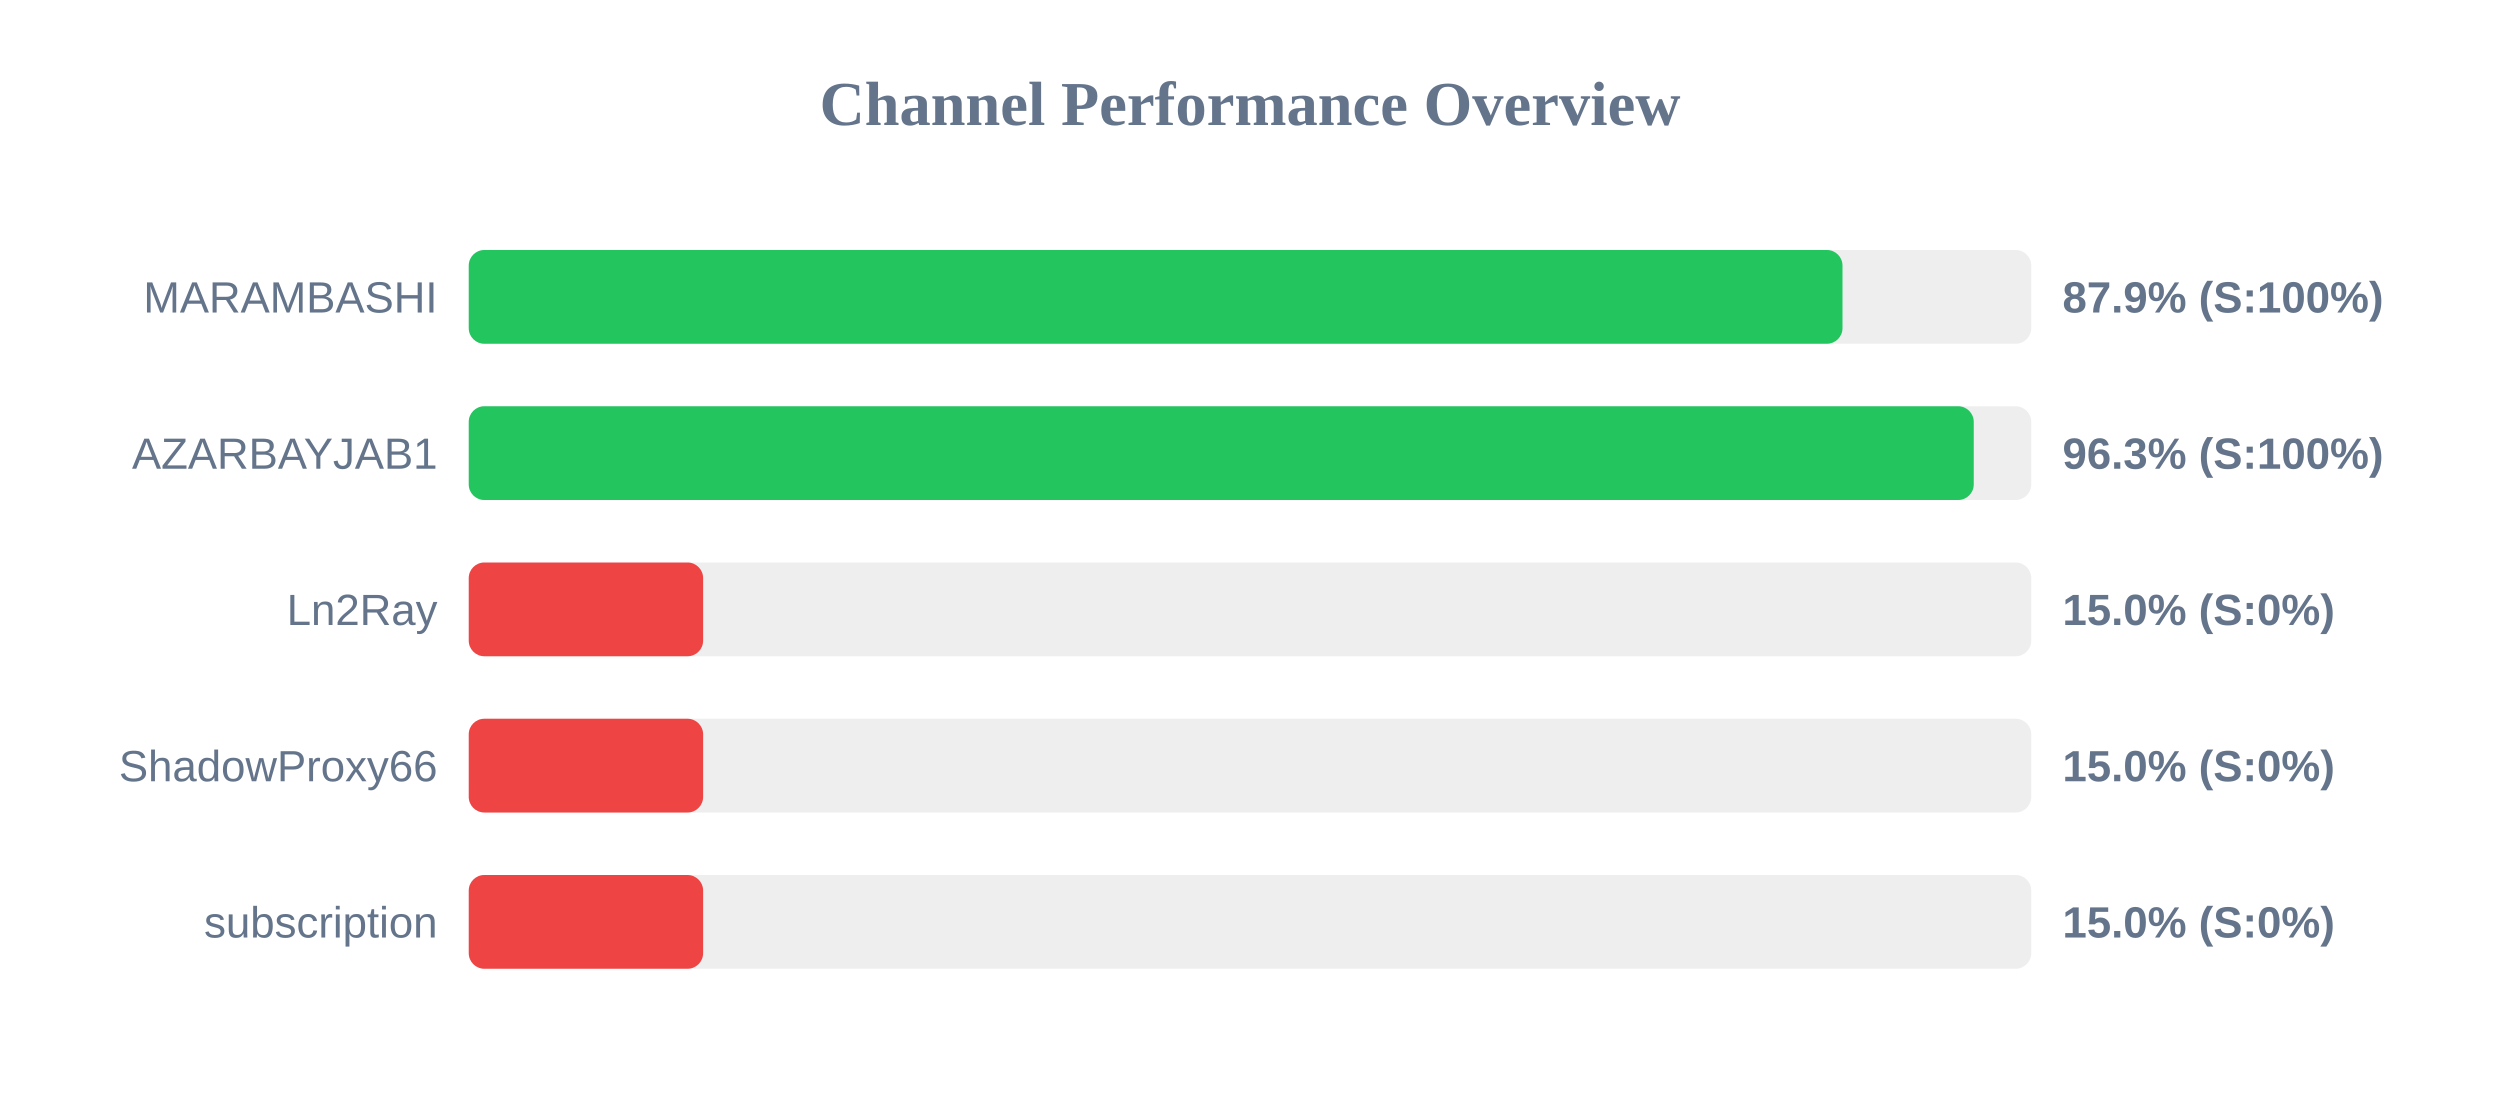
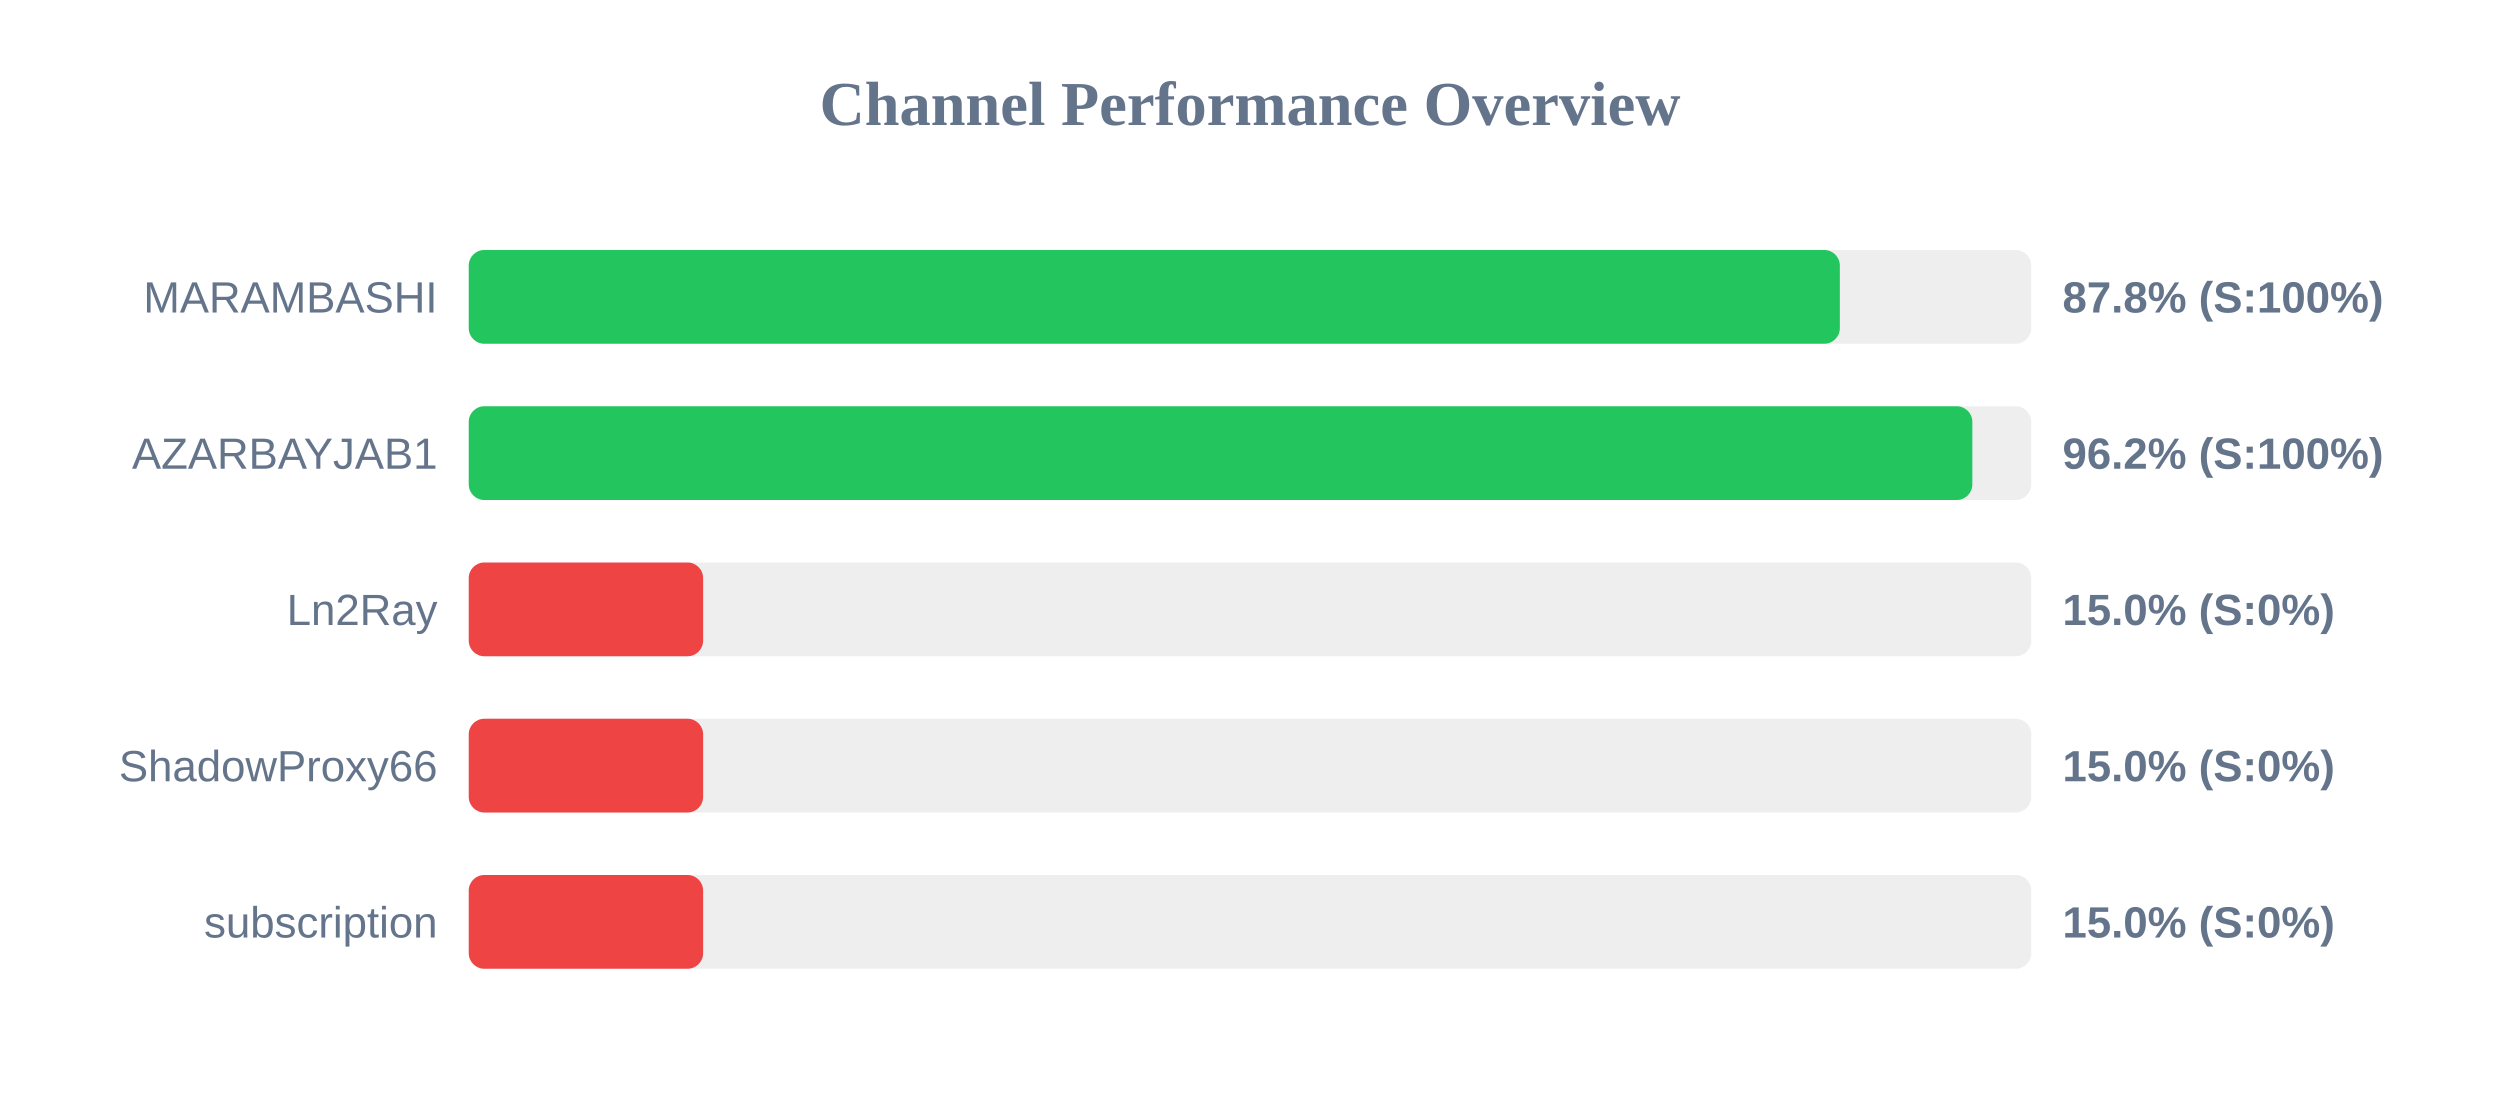
<svg xmlns="http://www.w3.org/2000/svg" width="800" height="350" version="1.1">
  <style>
        .row { font: 14px Arial; fill: #64748b; }
        .score { font: bold 14px Arial; fill: #64748b; }
    </style>
  <text x="400" y="40" text-anchor="middle" font-size="20px" font-weight="bold" fill="#64748b">Channel Performance Overview</text>
  <rect x="150" y="80" width="500" height="30" fill="#eee" rx="5" />
-   <rect x="150" y="80" width="439.6" height="30" fill="#22c55e" rx="5" />
+   <rect x="150" y="80" width="438.75" height="30" fill="#22c55e" rx="5" />
  <text x="140" y="100" text-anchor="end" class="row">MARAMBASHI</text>
-   <text x="660" y="100" text-anchor="start" class="score">87.9% (S:100%)</text>
+   <text x="660" y="100" text-anchor="start" class="score">87.8% (S:100%)</text>
  <rect x="150" y="130" width="500" height="30" fill="#eee" rx="5" />
-   <rect x="150" y="130" width="481.6" height="30" fill="#22c55e" rx="5" />
+   <rect x="150" y="130" width="481.15" height="30" fill="#22c55e" rx="5" />
  <text x="140" y="150" text-anchor="end" class="row">AZARBAYJAB1</text>
-   <text x="660" y="150" text-anchor="start" class="score">96.3% (S:100%)</text>
+   <text x="660" y="150" text-anchor="start" class="score">96.2% (S:100%)</text>
  <rect x="150" y="180" width="500" height="30" fill="#eee" rx="5" />
  <rect x="150" y="180" width="75.0" height="30" fill="#ef4444" rx="5" />
  <text x="140" y="200" text-anchor="end" class="row">Ln2Ray</text>
  <text x="660" y="200" text-anchor="start" class="score">15.0% (S:0%)</text>
  <rect x="150" y="230" width="500" height="30" fill="#eee" rx="5" />
  <rect x="150" y="230" width="75.0" height="30" fill="#ef4444" rx="5" />
  <text x="140" y="250" text-anchor="end" class="row">ShadowProxy66</text>
  <text x="660" y="250" text-anchor="start" class="score">15.0% (S:0%)</text>
  <rect x="150" y="280" width="500" height="30" fill="#eee" rx="5" />
  <rect x="150" y="280" width="75.0" height="30" fill="#ef4444" rx="5" />
  <text x="140" y="300" text-anchor="end" class="row">subscription</text>
  <text x="660" y="300" text-anchor="start" class="score">15.0% (S:0%)</text>
</svg>
